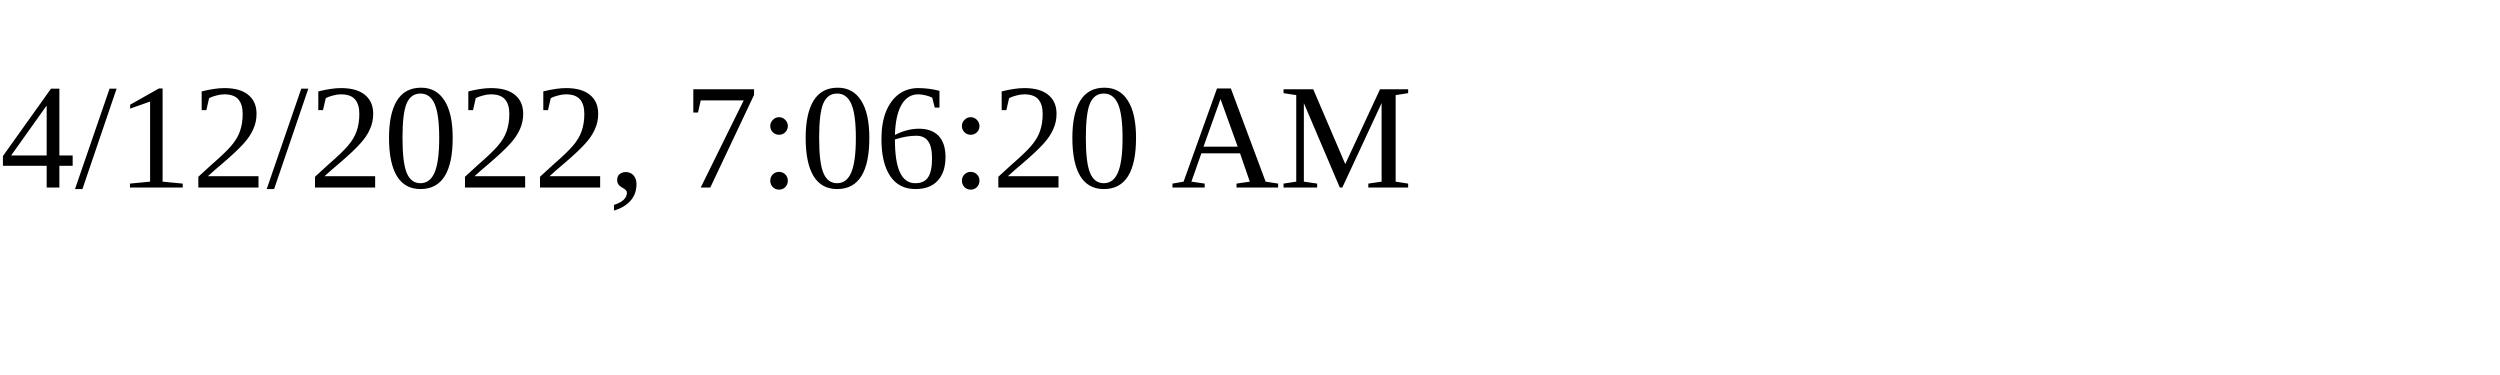
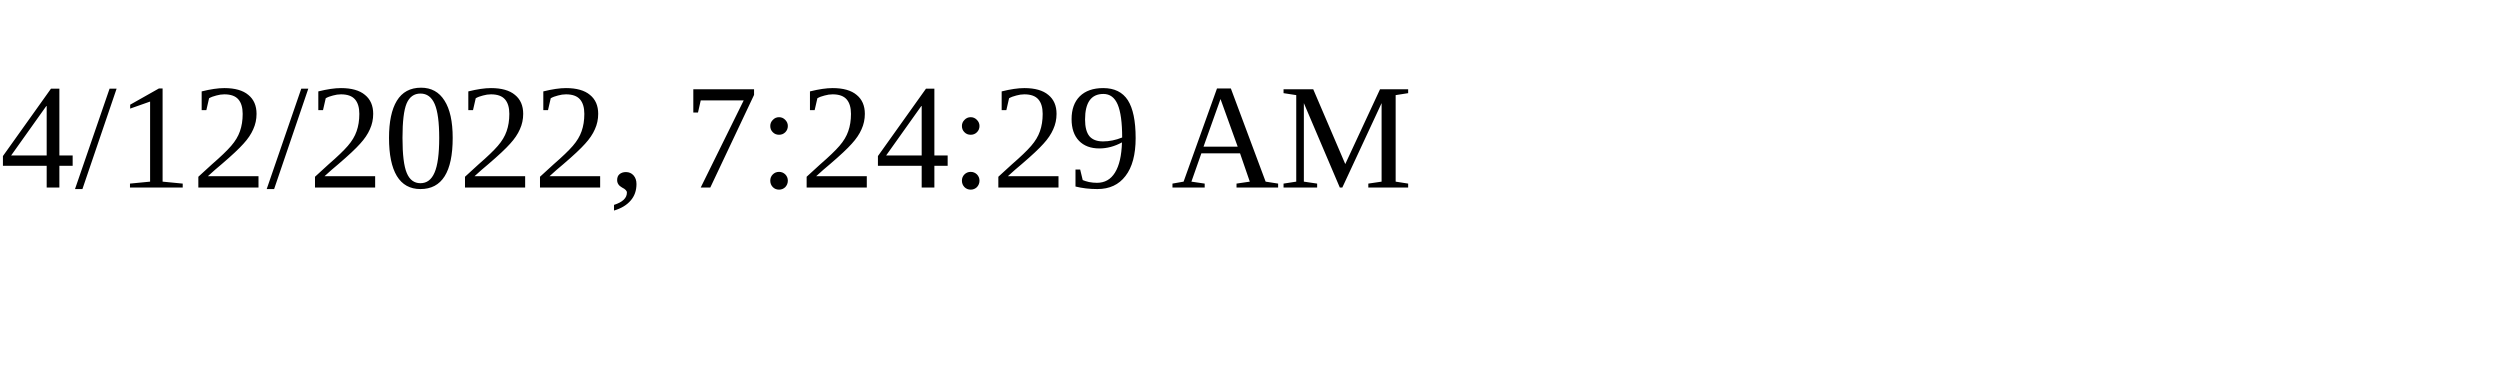
<svg xmlns="http://www.w3.org/2000/svg" height="30" width="200">
-   <text x="0" y="15">4/12/2022, 7:06:20 AM</text>
+   <text x="0" y="15">4/12/2022, 7:24:29 AM</text>
</svg>
